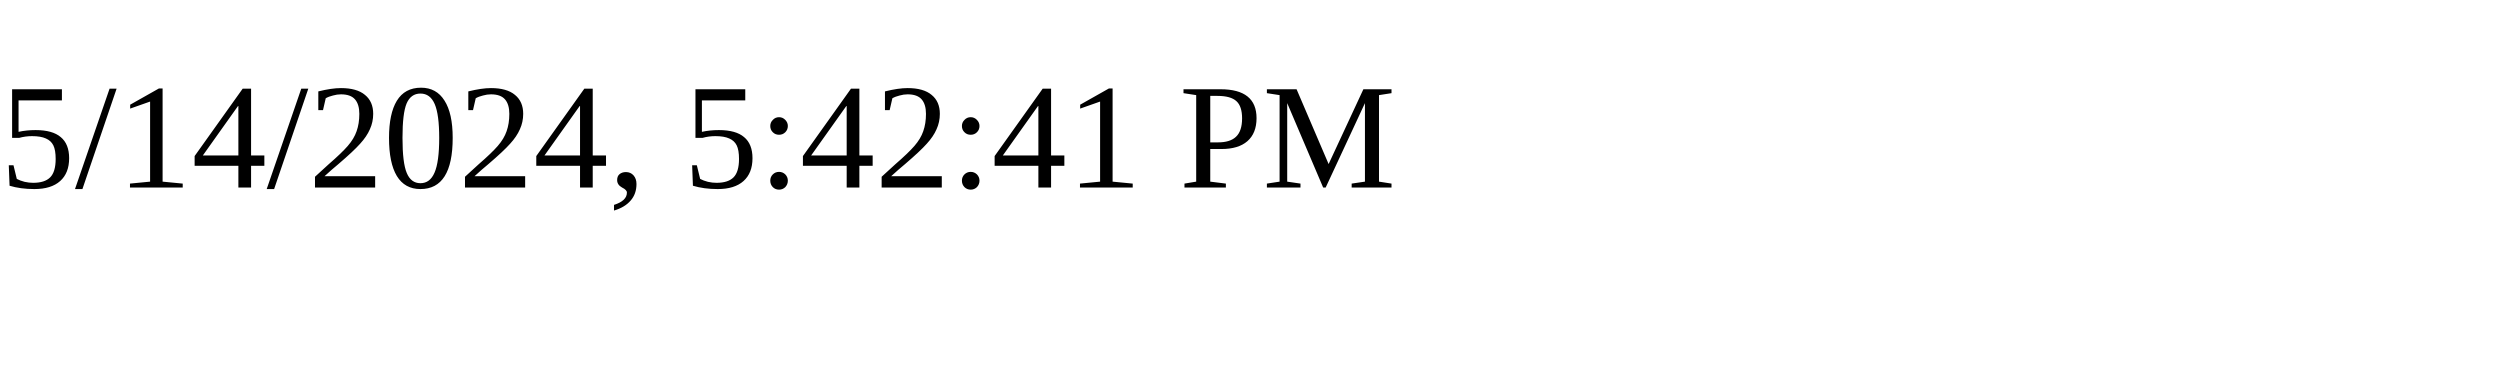
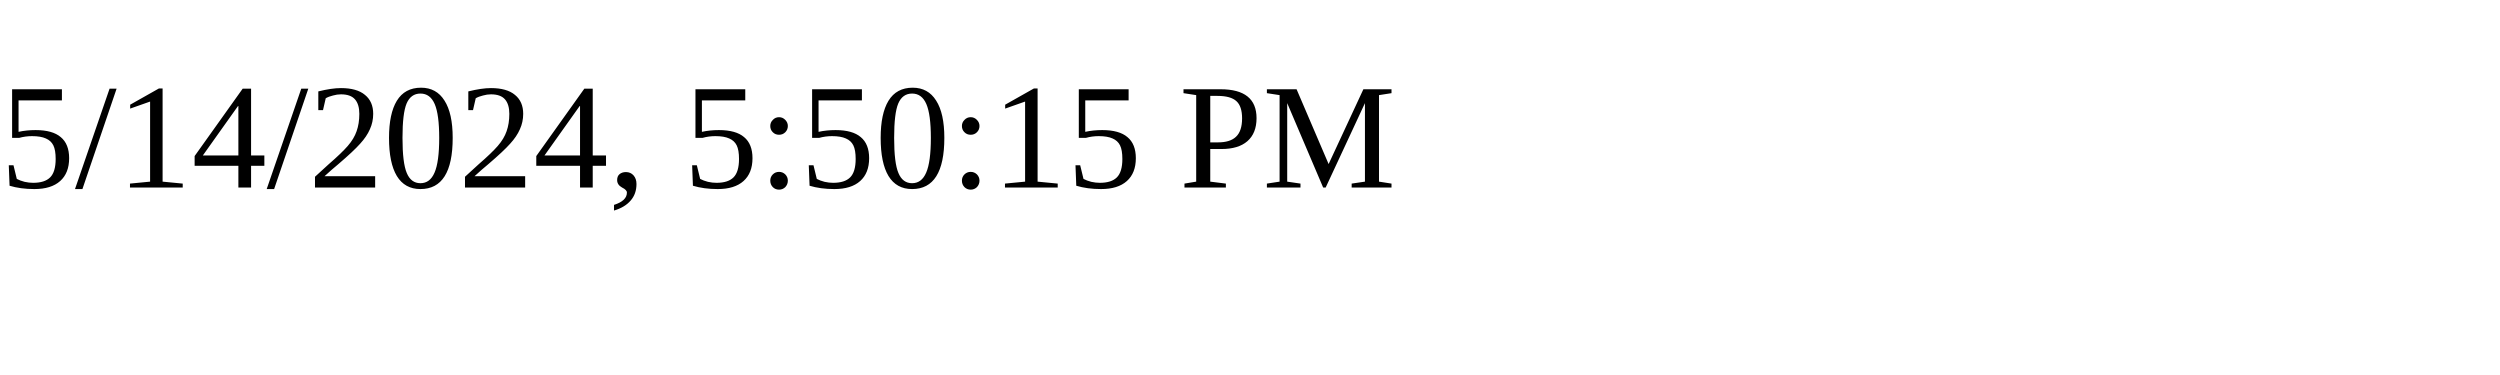
<svg xmlns="http://www.w3.org/2000/svg" height="30" width="200">
-   <text x="0" y="15">5/14/2024, 5:42:41 PM</text>
+   <text x="0" y="15">5/14/2024, 5:50:15 PM</text>
</svg>
